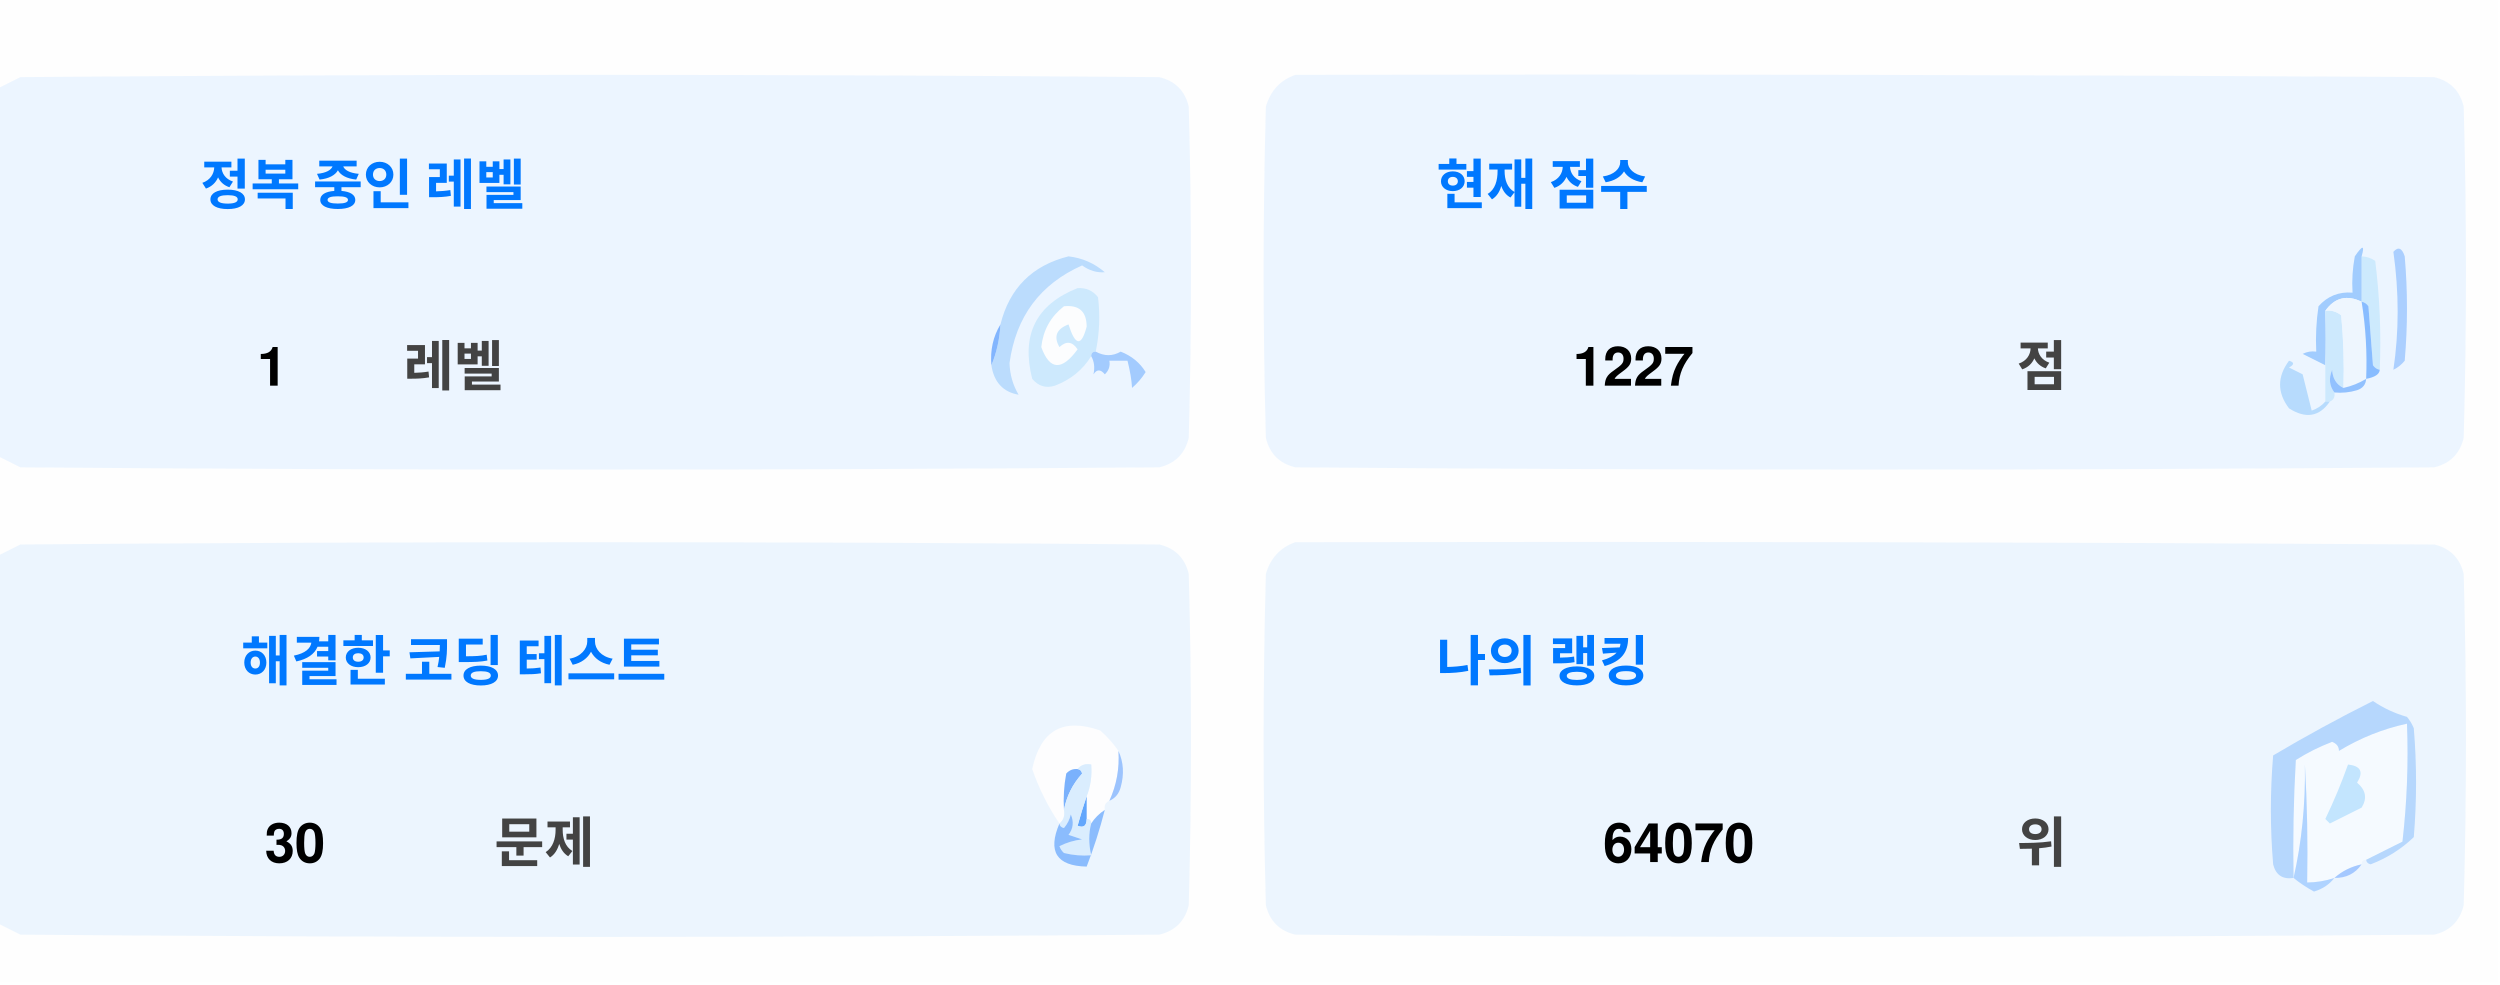
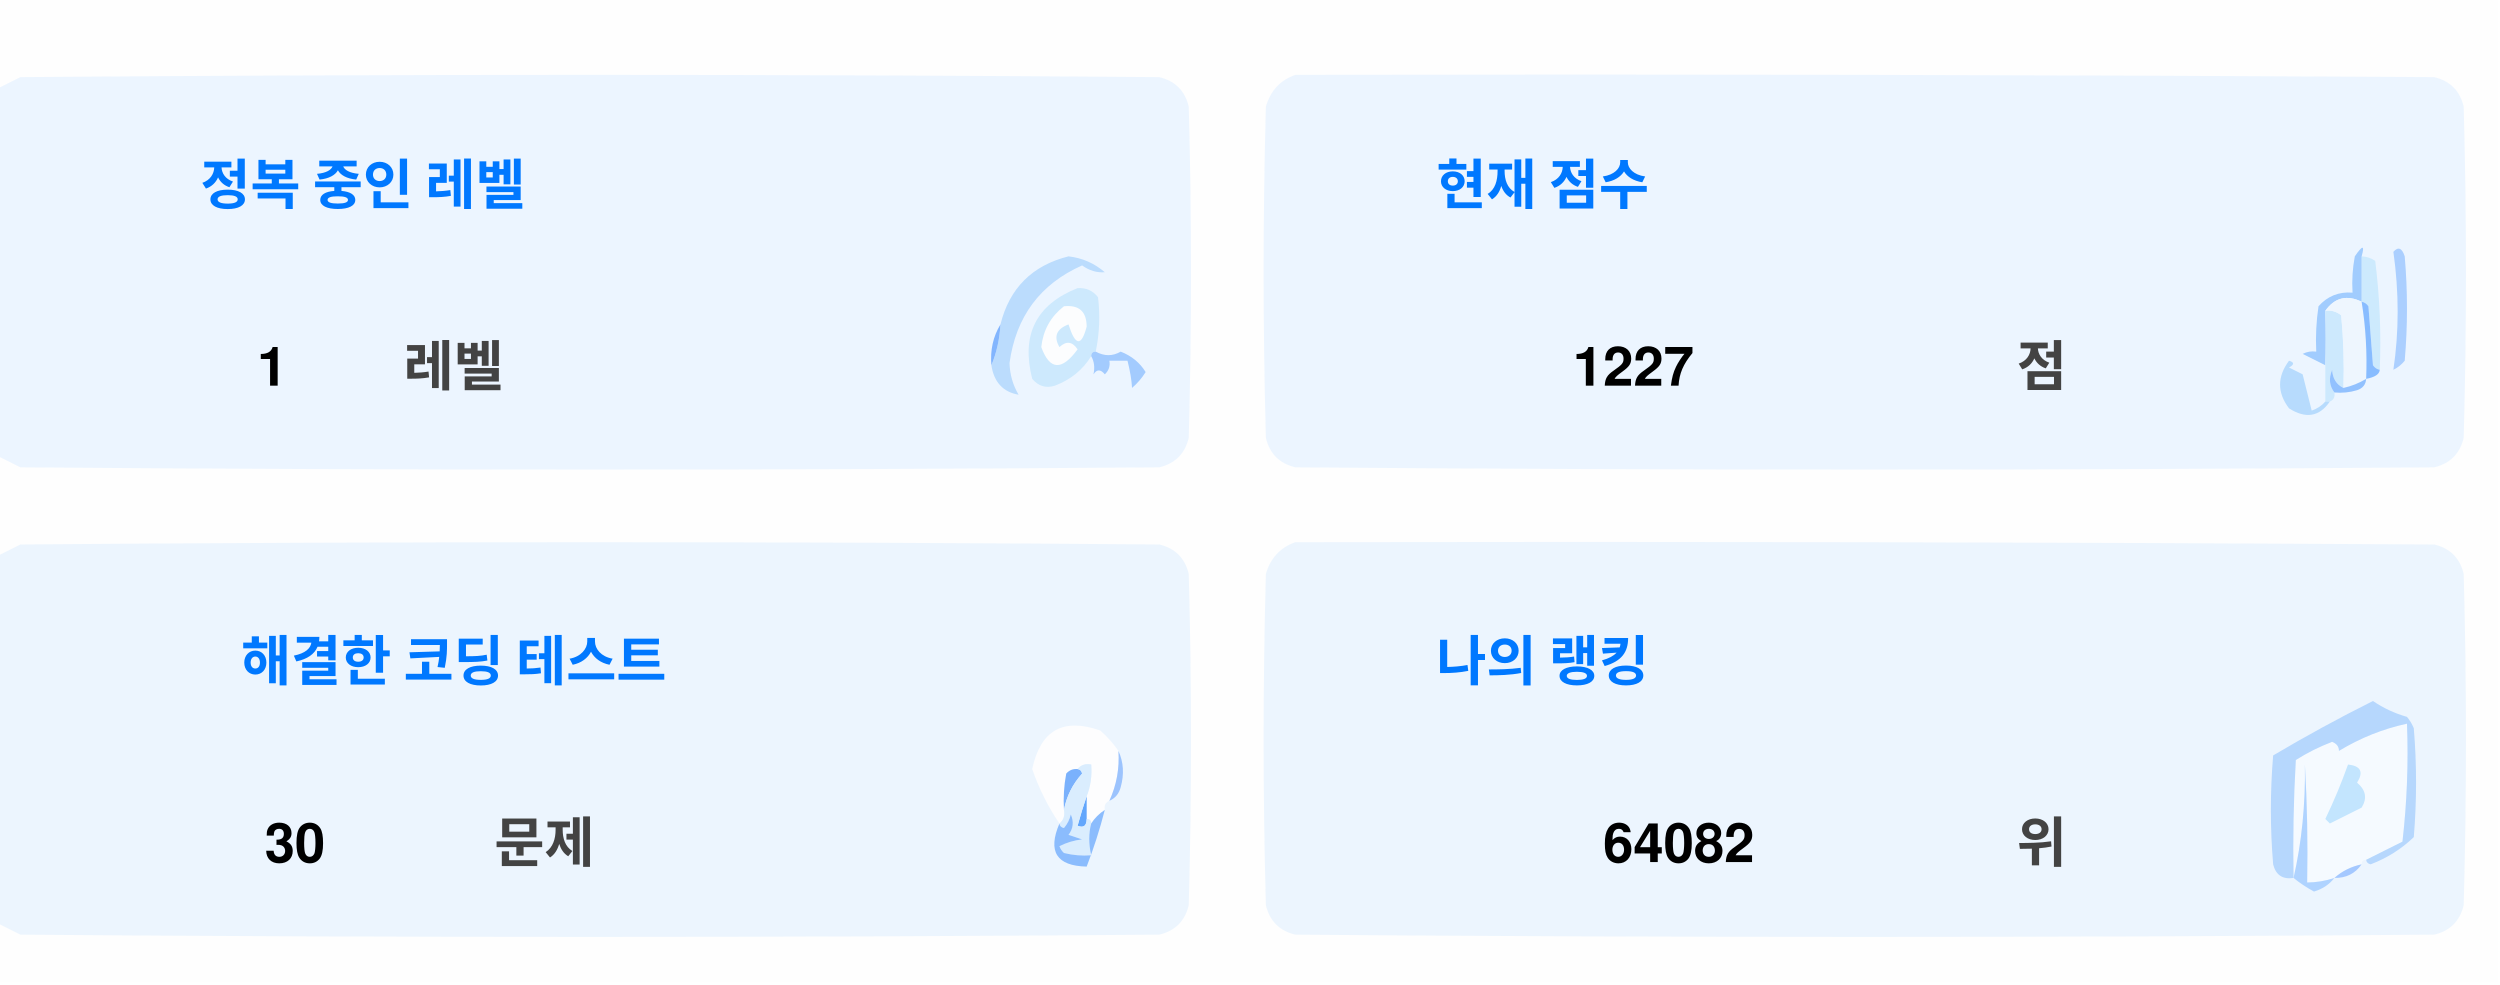
<svg xmlns="http://www.w3.org/2000/svg" version="1.1" width="551px" height="217px" style="shape-rendering:geometricPrecision; text-rendering:geometricPrecision; image-rendering:optimizeQuality; fill-rule:evenodd; clip-rule:evenodd">
  <style>.title {fill: #434343;font-size: 1rem;line-height: 1.5rem;font-weight: bold;font-family: -apple-system, BlinkMacSystemFont, Segoe UI, Helvetica, Arial, sans-serif, Apple Color Emoji, Segoe UI Emoji;}.desc {fill: #434343;font-size: 2.5rem;font-weight: bold;line-height: 1.5rem;font-family: -apple-system, BlinkMacSystemFont, Segoe UI, Helvetica, Arial, sans-serif, Apple Color Emoji, Segoe UI Emoji;}.desc-2 {fill: #434343;font-size: 1rem;font-weight: bold;line-height: 1.5rem;font-family: -apple-system, BlinkMacSystemFont, Segoe UI, Helvetica, Arial, sans-serif, Apple Color Emoji, Segoe UI Emoji;}.text, .desc {animation: twinkling 4s ease-in-out infinite;}@keyframes twinkling {40% { opacity: 1; }50% { opacity: 0.5; }60% { opacity: 1; }70% { opacity: 0.5; }80% { opacity: 1; }}</style>
  <g>
    <path style="opacity:1" fill="#fefefe" d="M -0.5,-0.5 C 183.167,-0.5 366.833,-0.5 550.5,-0.5C 550.5,71.833 550.5,144.167 550.5,216.5C 366.833,216.5 183.167,216.5 -0.5,216.5C -0.5,212.167 -0.5,207.833 -0.5,203.5C 1.14,204.32 2.807,205.153 4.5,206C 88.167,206.667 171.833,206.667 255.5,206C 259,205.167 261.167,203 262,199.5C 262.667,175.167 262.667,150.833 262,126.5C 261.167,123 259,120.833 255.5,120C 171.833,119.333 88.167,119.333 4.5,120C 2.807,120.847 1.14,121.68 -0.5,122.5C -0.5,115.167 -0.5,107.833 -0.5,100.5C 1.14,101.32 2.807,102.153 4.5,103C 88.167,103.667 171.833,103.667 255.5,103C 259,102.167 261.167,100 262,96.5C 262.667,72.167 262.667,47.833 262,23.5C 261.167,20 259,17.833 255.5,17C 171.833,16.333 88.167,16.333 4.5,17C 2.807,17.847 1.14,18.68 -0.5,19.5C -0.5,12.833 -0.5,6.167 -0.5,-0.5 Z" />
  </g>
  <g>
    <path style="opacity:1" fill="#ecf5ff" d="M -0.5,100.5 C -0.5,73.5 -0.5,46.5 -0.5,19.5C 1.14,18.68 2.807,17.847 4.5,17C 88.167,16.333 171.833,16.333 255.5,17C 259,17.833 261.167,20 262,23.5C 262.667,47.833 262.667,72.167 262,96.5C 261.167,100 259,102.167 255.5,103C 171.833,103.667 88.167,103.667 4.5,103C 2.807,102.153 1.14,101.32 -0.5,100.5 Z" />
  </g>
  <g>
    <path style="opacity:1" fill="#ecf5ff" d="M 285.5,16.5 C 369.167,16.333 452.834,16.5 536.5,17C 540,17.833 542.167,20 543,23.5C 543.667,47.833 543.667,72.167 543,96.5C 542.167,100 540,102.167 536.5,103C 452.833,103.667 369.167,103.667 285.5,103C 282,102.167 279.833,100 279,96.5C 278.333,72.167 278.333,47.833 279,23.5C 280.018,19.985 282.185,17.652 285.5,16.5 Z" />
  </g>
  <g>
    <path style="opacity:1" fill="#cdeafd" d="M 520.5,56.5 C 521.583,56.539 522.583,56.873 523.5,57.5C 524.498,65.472 524.831,73.472 524.5,81.5C 523.883,81.389 523.383,81.056 523,80.5C 522.667,76.167 522.333,71.833 522,67.5C 521.617,66.944 521.117,66.611 520.5,66.5C 520.5,63.167 520.5,59.833 520.5,56.5 Z" />
  </g>
  <g>
    <path style="opacity:1" fill="#abcfff" d="M 527.5,55.5 C 528.566,54.308 529.399,54.641 530,56.5C 530.667,64.167 530.667,71.833 530,79.5C 529.311,80.357 528.478,81.023 527.5,81.5C 528.758,73.08 528.758,64.414 527.5,55.5 Z" />
  </g>
  <g>
    <path style="opacity:1" fill="#bbdcfd" d="M 218.5,80.5 C 219.657,77.727 220.324,74.727 220.5,71.5C 222.49,63.51 227.49,58.51 235.5,56.5C 238.528,56.847 241.194,58.014 243.5,60C 241.744,60.141 240.078,59.641 238.5,58.5C 229.247,62.607 223.914,69.773 222.5,80C 222.565,82.526 223.232,84.859 224.5,87C 221.07,86.397 219.07,84.231 218.5,80.5 Z" />
  </g>
  <g>
    <path style="opacity:1" fill="#cde9fd" d="M 241.5,77.5 C 240.833,77.5 240.5,77.833 240.5,78.5C 238.628,81.529 235.961,83.695 232.5,85C 230.536,85.624 228.869,85.124 227.5,83.5C 225.021,73.791 228.354,67.124 237.5,63.5C 239.374,63.39 240.874,64.056 242,65.5C 242.497,69.524 242.331,73.524 241.5,77.5 Z" />
  </g>
  <g>
    <path style="opacity:1" fill="#fcfdfe" d="M 234.5,67.5 C 237.826,67.162 239.493,68.662 239.5,72C 238.334,76.434 237,76.267 235.5,71.5C 232.832,72.515 232.166,74.182 233.5,76.5C 235.017,75.089 236.351,75.256 237.5,77C 234.006,81.771 231.34,81.605 229.5,76.5C 229.904,72.771 231.571,69.771 234.5,67.5 Z" />
  </g>
  <g>
    <path style="opacity:1" fill="#a1ccfe" d="M 520.5,56.5 C 520.5,59.833 520.5,63.167 520.5,66.5C 517.238,64.922 514.572,65.589 512.5,68.5C 512.617,72.81 512.617,76.81 512.5,80.5C 510.86,79.68 509.193,78.847 507.5,78C 508.448,77.517 509.448,77.35 510.5,77.5C 510.335,74.15 510.502,70.817 511,67.5C 512.995,65.253 515.495,64.253 518.5,64.5C 518.336,61.813 518.503,59.146 519,56.5C 520.731,53.969 521.231,53.969 520.5,56.5 Z" />
  </g>
  <g>
    <path style="opacity:1" fill="#cde9fd" d="M 512.5,68.5 C 513.822,68.33 514.989,68.663 516,69.5C 516.499,74.823 516.666,80.156 516.5,85.5C 514.955,84.77 514.122,83.437 514,81.5C 513.22,83.387 513.387,85.054 514.5,86.5C 514.672,87.492 514.338,88.158 513.5,88.5C 513.167,88.5 512.833,88.5 512.5,88.5C 512.5,85.833 512.5,83.167 512.5,80.5C 512.617,76.81 512.617,72.81 512.5,68.5 Z" />
  </g>
  <g>
    <path style="opacity:1" fill="#eef6fe" d="M 520.5,66.5 C 521.407,72.106 521.74,77.773 521.5,83.5C 519.95,84.441 518.284,85.108 516.5,85.5C 516.666,80.156 516.499,74.823 516,69.5C 514.989,68.663 513.822,68.33 512.5,68.5C 514.572,65.589 517.238,64.922 520.5,66.5 Z" />
  </g>
  <g>
    <path style="opacity:1" fill="#88bcff" d="M 520.5,66.5 C 521.117,66.611 521.617,66.944 522,67.5C 522.333,71.833 522.667,76.167 523,80.5C 523.383,81.056 523.883,81.389 524.5,81.5C 524.445,82.469 523.445,83.136 521.5,83.5C 521.74,77.773 521.407,72.106 520.5,66.5 Z" />
  </g>
  <g>
    <path style="opacity:1" fill="#82b5fe" d="M 220.5,71.5 C 220.324,74.727 219.657,77.727 218.5,80.5C 218.215,77.171 218.882,74.171 220.5,71.5 Z" />
  </g>
  <g>
    <path style="opacity:1" fill="#a3cbfe" d="M 240.5,78.5 C 240.5,77.833 240.833,77.5 241.5,77.5C 243.391,78.536 245.224,78.536 247,77.5C 249.391,78.429 251.225,79.929 252.5,82C 251.681,83.319 250.681,84.486 249.5,85.5C 249.409,83.777 249.075,81.777 248.5,79.5C 247.167,79.5 245.833,79.5 244.5,79.5C 244.719,80.675 244.386,81.675 243.5,82.5C 242.575,81.359 241.741,81.359 241,82.5C 241.331,80.981 241.164,79.648 240.5,78.5 Z" />
  </g>
  <g>
    <path style="opacity:1" fill="#b7dbfd" d="M 512.5,88.5 C 512.833,88.5 513.167,88.5 513.5,88.5C 511.199,91.857 508.199,92.357 504.5,90C 501.872,86.535 501.872,83.035 504.5,79.5C 505.696,79.846 505.696,80.346 504.5,81C 505.5,81.5 506.5,82 507.5,82.5C 508.167,85.167 508.833,87.833 509.5,90.5C 510.739,90.058 511.739,89.391 512.5,88.5 Z" />
  </g>
  <g>
    <path style="opacity:1" fill="#92c1fe" d="M 516.5,85.5 C 518.284,85.108 519.95,84.441 521.5,83.5C 521.423,84.75 520.756,85.583 519.5,86C 517.866,86.493 516.199,86.66 514.5,86.5C 513.387,85.054 513.22,83.387 514,81.5C 514.122,83.437 514.955,84.77 516.5,85.5 Z" />
  </g>
  <g>
    <path style="opacity:1" fill="#ecf5fe" d="M -0.5,203.5 C -0.5,176.5 -0.5,149.5 -0.5,122.5C 1.14,121.68 2.807,120.847 4.5,120C 88.167,119.333 171.833,119.333 255.5,120C 259,120.833 261.167,123 262,126.5C 262.667,150.833 262.667,175.167 262,199.5C 261.167,203 259,205.167 255.5,206C 171.833,206.667 88.167,206.667 4.5,206C 2.807,205.153 1.14,204.32 -0.5,203.5 Z" />
  </g>
  <g>
    <path style="opacity:1" fill="#ecf5fe" d="M 285.5,119.5 C 369.167,119.333 452.834,119.5 536.5,120C 540,120.833 542.167,123 543,126.5C 543.667,150.833 543.667,175.167 543,199.5C 542.167,203 540,205.167 536.5,206C 452.833,206.667 369.167,206.667 285.5,206C 282,205.167 279.833,203 279,199.5C 278.333,175.167 278.333,150.833 279,126.5C 280.018,122.985 282.185,120.652 285.5,119.5 Z" />
  </g>
  <g>
    <path style="opacity:1" fill="#fdfdfe" d="M 246.5,165.5 C 246.758,169.367 246.092,173.034 244.5,176.5C 243.662,176.842 243.328,177.508 243.5,178.5C 242.272,179.306 241.272,180.306 240.5,181.5C 240.5,180.833 240.167,180.5 239.5,180.5C 239.5,178.833 239.5,177.167 239.5,175.5C 240.369,173.283 240.702,170.95 240.5,168.5C 239.209,168.263 238.209,168.596 237.5,169.5C 236.504,169.414 235.671,169.748 235,170.5C 234.503,173.146 234.336,175.813 234.5,178.5C 234.737,179.791 234.404,180.791 233.5,181.5C 230.986,177.806 228.986,173.806 227.5,169.5C 229.309,160.957 234.309,158.124 242.5,161C 244.07,162.397 245.404,163.897 246.5,165.5 Z" />
  </g>
  <g>
    <path style="opacity:1" fill="#f5faff" d="M 521.5,189.5 C 520.833,189.5 520.5,189.833 520.5,190.5C 518.181,190.992 516.181,191.992 514.5,193.5C 512.565,194.15 510.565,194.483 508.5,194.5C 508.666,185.827 508.5,177.16 508,168.5C 508.141,177.227 507.308,185.56 505.5,193.5C 505.334,184.827 505.5,176.16 506,167.5C 508.527,165.903 511.194,164.57 514,163.5C 515.011,163.892 515.511,164.559 515.5,165.5C 520.21,162.641 525.21,160.641 530.5,159.5C 530.831,168.192 530.498,176.859 529.5,185.5C 526.807,186.847 524.14,188.18 521.5,189.5 Z" />
  </g>
  <g>
    <path style="opacity:1" fill="#b6d7fd" d="M 521.5,189.5 C 524.14,188.18 526.807,186.847 529.5,185.5C 530.498,176.859 530.831,168.192 530.5,159.5C 525.21,160.641 520.21,162.641 515.5,165.5C 515.511,164.559 515.011,163.892 514,163.5C 511.194,164.57 508.527,165.903 506,167.5C 505.5,176.16 505.334,184.827 505.5,193.5C 503.089,193.863 501.589,192.863 501,190.5C 500.333,182.5 500.333,174.5 501,166.5C 508.173,162.246 515.507,158.246 523,154.5C 525.304,156.068 527.804,157.235 530.5,158C 531.126,158.75 531.626,159.584 532,160.5C 532.667,168.5 532.667,176.5 532,184.5C 529.292,187.111 526.125,189.111 522.5,190.5C 521.893,190.376 521.56,190.043 521.5,189.5 Z" />
  </g>
  <g>
    <path style="opacity:1" fill="#c3e5fe" d="M 517.5,168.5 C 520.317,168.801 520.984,170.134 519.5,172.5C 521.439,174.122 521.772,175.956 520.5,178C 518.167,179.167 515.833,180.333 513.5,181.5C 513.167,181.167 512.833,180.833 512.5,180.5C 514.414,176.515 516.081,172.515 517.5,168.5 Z" />
  </g>
  <g>
    <path style="opacity:1" fill="#7ab1fc" d="M 237.5,169.5 C 238.043,169.56 238.376,169.893 238.5,170.5C 236.395,172.836 235.062,175.503 234.5,178.5C 234.336,175.813 234.503,173.146 235,170.5C 235.671,169.748 236.504,169.414 237.5,169.5 Z" />
  </g>
  <g>
    <path style="opacity:1" fill="#afd3ff" d="M 514.5,193.5 C 513.378,194.947 511.878,195.947 510,196.5C 508.348,195.601 506.848,194.601 505.5,193.5C 507.308,185.56 508.141,177.227 508,168.5C 508.5,177.16 508.666,185.827 508.5,194.5C 510.565,194.483 512.565,194.15 514.5,193.5 Z" />
  </g>
  <g>
    <path style="opacity:1" fill="#9cc3fd" d="M 246.5,165.5 C 247.634,167.966 247.801,170.633 247,173.5C 246.623,174.942 245.79,175.942 244.5,176.5C 246.092,173.034 246.758,169.367 246.5,165.5 Z" />
  </g>
  <g>
    <path style="opacity:1" fill="#62a6fc" d="M 239.5,175.5 C 239.5,177.167 239.5,178.833 239.5,180.5C 239.483,182.028 238.816,182.528 237.5,182C 238.117,179.723 238.784,177.556 239.5,175.5 Z" />
  </g>
  <g>
    <path style="opacity:1" fill="#daedfe" d="M 237.5,169.5 C 238.209,168.596 239.209,168.263 240.5,168.5C 240.702,170.95 240.369,173.283 239.5,175.5C 238.784,177.556 238.117,179.723 237.5,182C 238.816,182.528 239.483,182.028 239.5,180.5C 240.167,180.5 240.5,180.833 240.5,181.5C 239.918,183.669 239.918,186.002 240.5,188.5C 238.473,188.662 236.473,188.495 234.5,188C 234.043,187.586 233.709,187.086 233.5,186.5C 235.078,185.702 236.744,185.202 238.5,185C 237.5,184.667 236.5,184.333 235.5,184C 236.554,182.612 236.72,181.112 236,179.5C 235.751,180.624 235.251,181.624 234.5,182.5C 233.893,182.376 233.56,182.043 233.5,181.5C 234.404,180.791 234.737,179.791 234.5,178.5C 235.062,175.503 236.395,172.836 238.5,170.5C 238.376,169.893 238.043,169.56 237.5,169.5 Z" />
  </g>
  <g>
    <path style="opacity:1" fill="#8bbcfd" d="M 243.5,178.5 C 242.395,182.803 241.062,186.969 239.5,191C 232.857,190.847 230.857,187.68 233.5,181.5C 233.56,182.043 233.893,182.376 234.5,182.5C 235.251,181.624 235.751,180.624 236,179.5C 236.72,181.112 236.554,182.612 235.5,184C 236.5,184.333 237.5,184.667 238.5,185C 236.744,185.202 235.078,185.702 233.5,186.5C 233.709,187.086 234.043,187.586 234.5,188C 236.473,188.495 238.473,188.662 240.5,188.5C 239.918,186.002 239.918,183.669 240.5,181.5C 241.272,180.306 242.272,179.306 243.5,178.5 Z" />
  </g>
  <g>
    <path style="opacity:1" fill="#a4c8ff" d="M 520.5,190.5 C 519.089,192.539 517.089,193.539 514.5,193.5C 516.181,191.992 518.181,190.992 520.5,190.5 Z" />
  </g>
  <text text-anchor="middle" x="80" y="45" class="title" style="fill:#0078ff;" stroke="#none" stroke-width="1">정복 중인 레벨</text>
  <text text-anchor="middle" x="60" y="85" class="desc" style="fill:#000000;" stroke="#none" stroke-width="1">1</text>
  <text text-anchor="middle" x="100" y="85" class="desc-2" style="fill:#434343;" stroke="#none" stroke-width="1">레벨</text>
  <text text-anchor="middle" x="340" y="45" class="title" style="fill:#0078ff;" stroke="#none" stroke-width="1">현재 점수</text>
  <text text-anchor="middle" x="360" y="85" class="desc" style="fill:#000000;" stroke="#none" stroke-width="1">1227</text>
  <text text-anchor="middle" x="450" y="85" class="desc-2" style="fill:#434343;" stroke="#none" stroke-width="1">점</text>
  <text text-anchor="middle" x="100" y="150" class="title" style="fill:#0078ff;" stroke="#none" stroke-width="1">해결한 코딩 테스트</text>
  <text text-anchor="middle" x="65" y="190" class="desc" style="fill:#000000;" stroke="#none" stroke-width="1">30</text>
  <text text-anchor="middle" x="120" y="190" class="desc-2" style="fill:#434343;" stroke="#none" stroke-width="1">문제</text>
  <text text-anchor="middle" x="340" y="150" class="title" style="fill:#0078ff;" stroke="#none" stroke-width="1">나의 랭킹</text>
-   <text text-anchor="middle" x="370" y="190" class="desc" style="fill:#000000;" stroke="#none" stroke-width="1">64070</text>
+   <text text-anchor="middle" x="370" y="190" class="desc" style="fill:#000000;" stroke="#none" stroke-width="1">64082</text>
  <text text-anchor="middle" x="450" y="190" class="desc-2" style="fill:#434343;" stroke="#none" stroke-width="1">위</text>
</svg>
